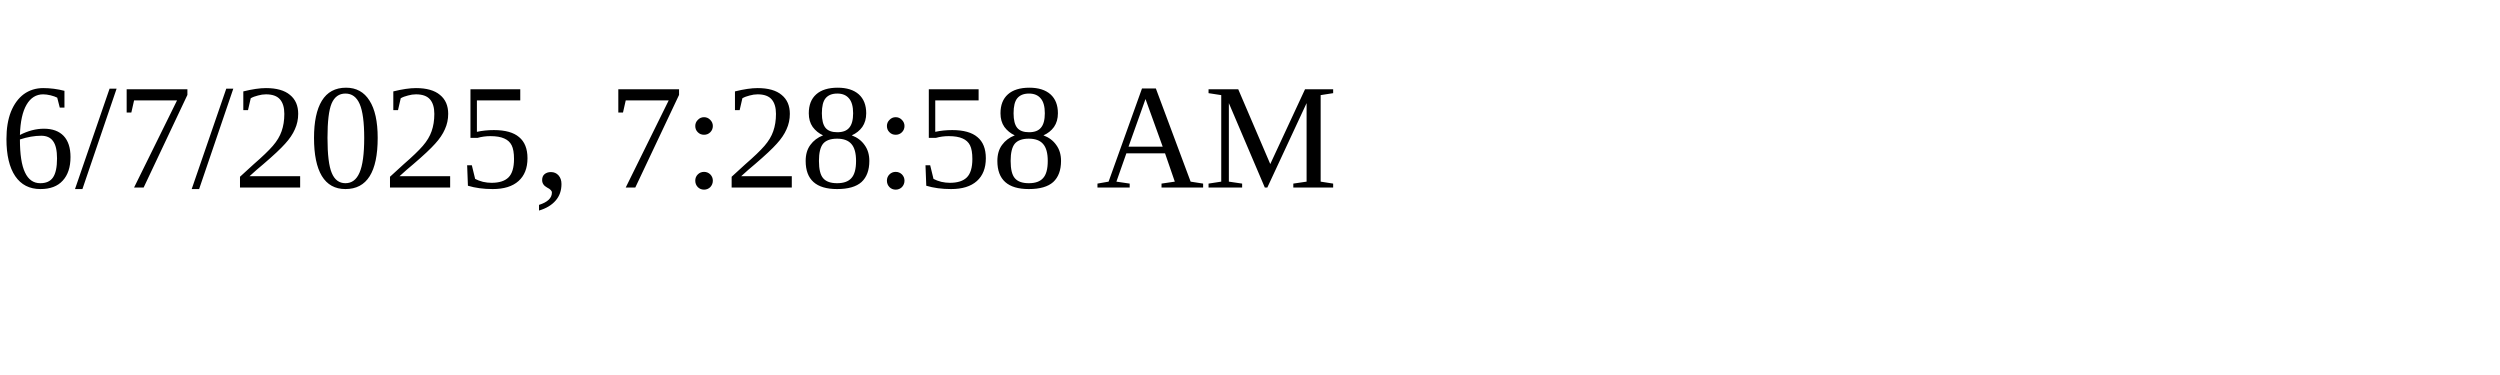
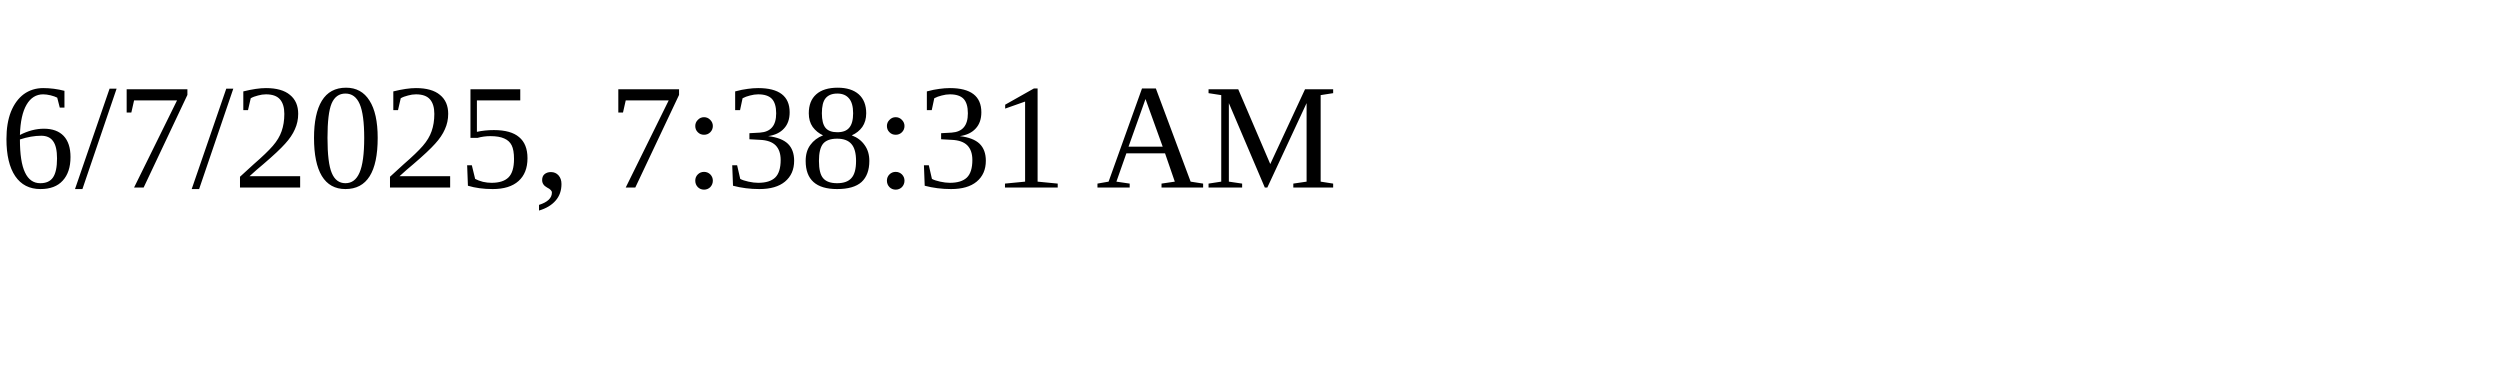
<svg xmlns="http://www.w3.org/2000/svg" height="30" width="200">
-   <text x="0" y="15">6/7/2025, 7:28:58 AM</text>
+   <text x="0" y="15">6/7/2025, 7:38:31 AM</text>
</svg>
